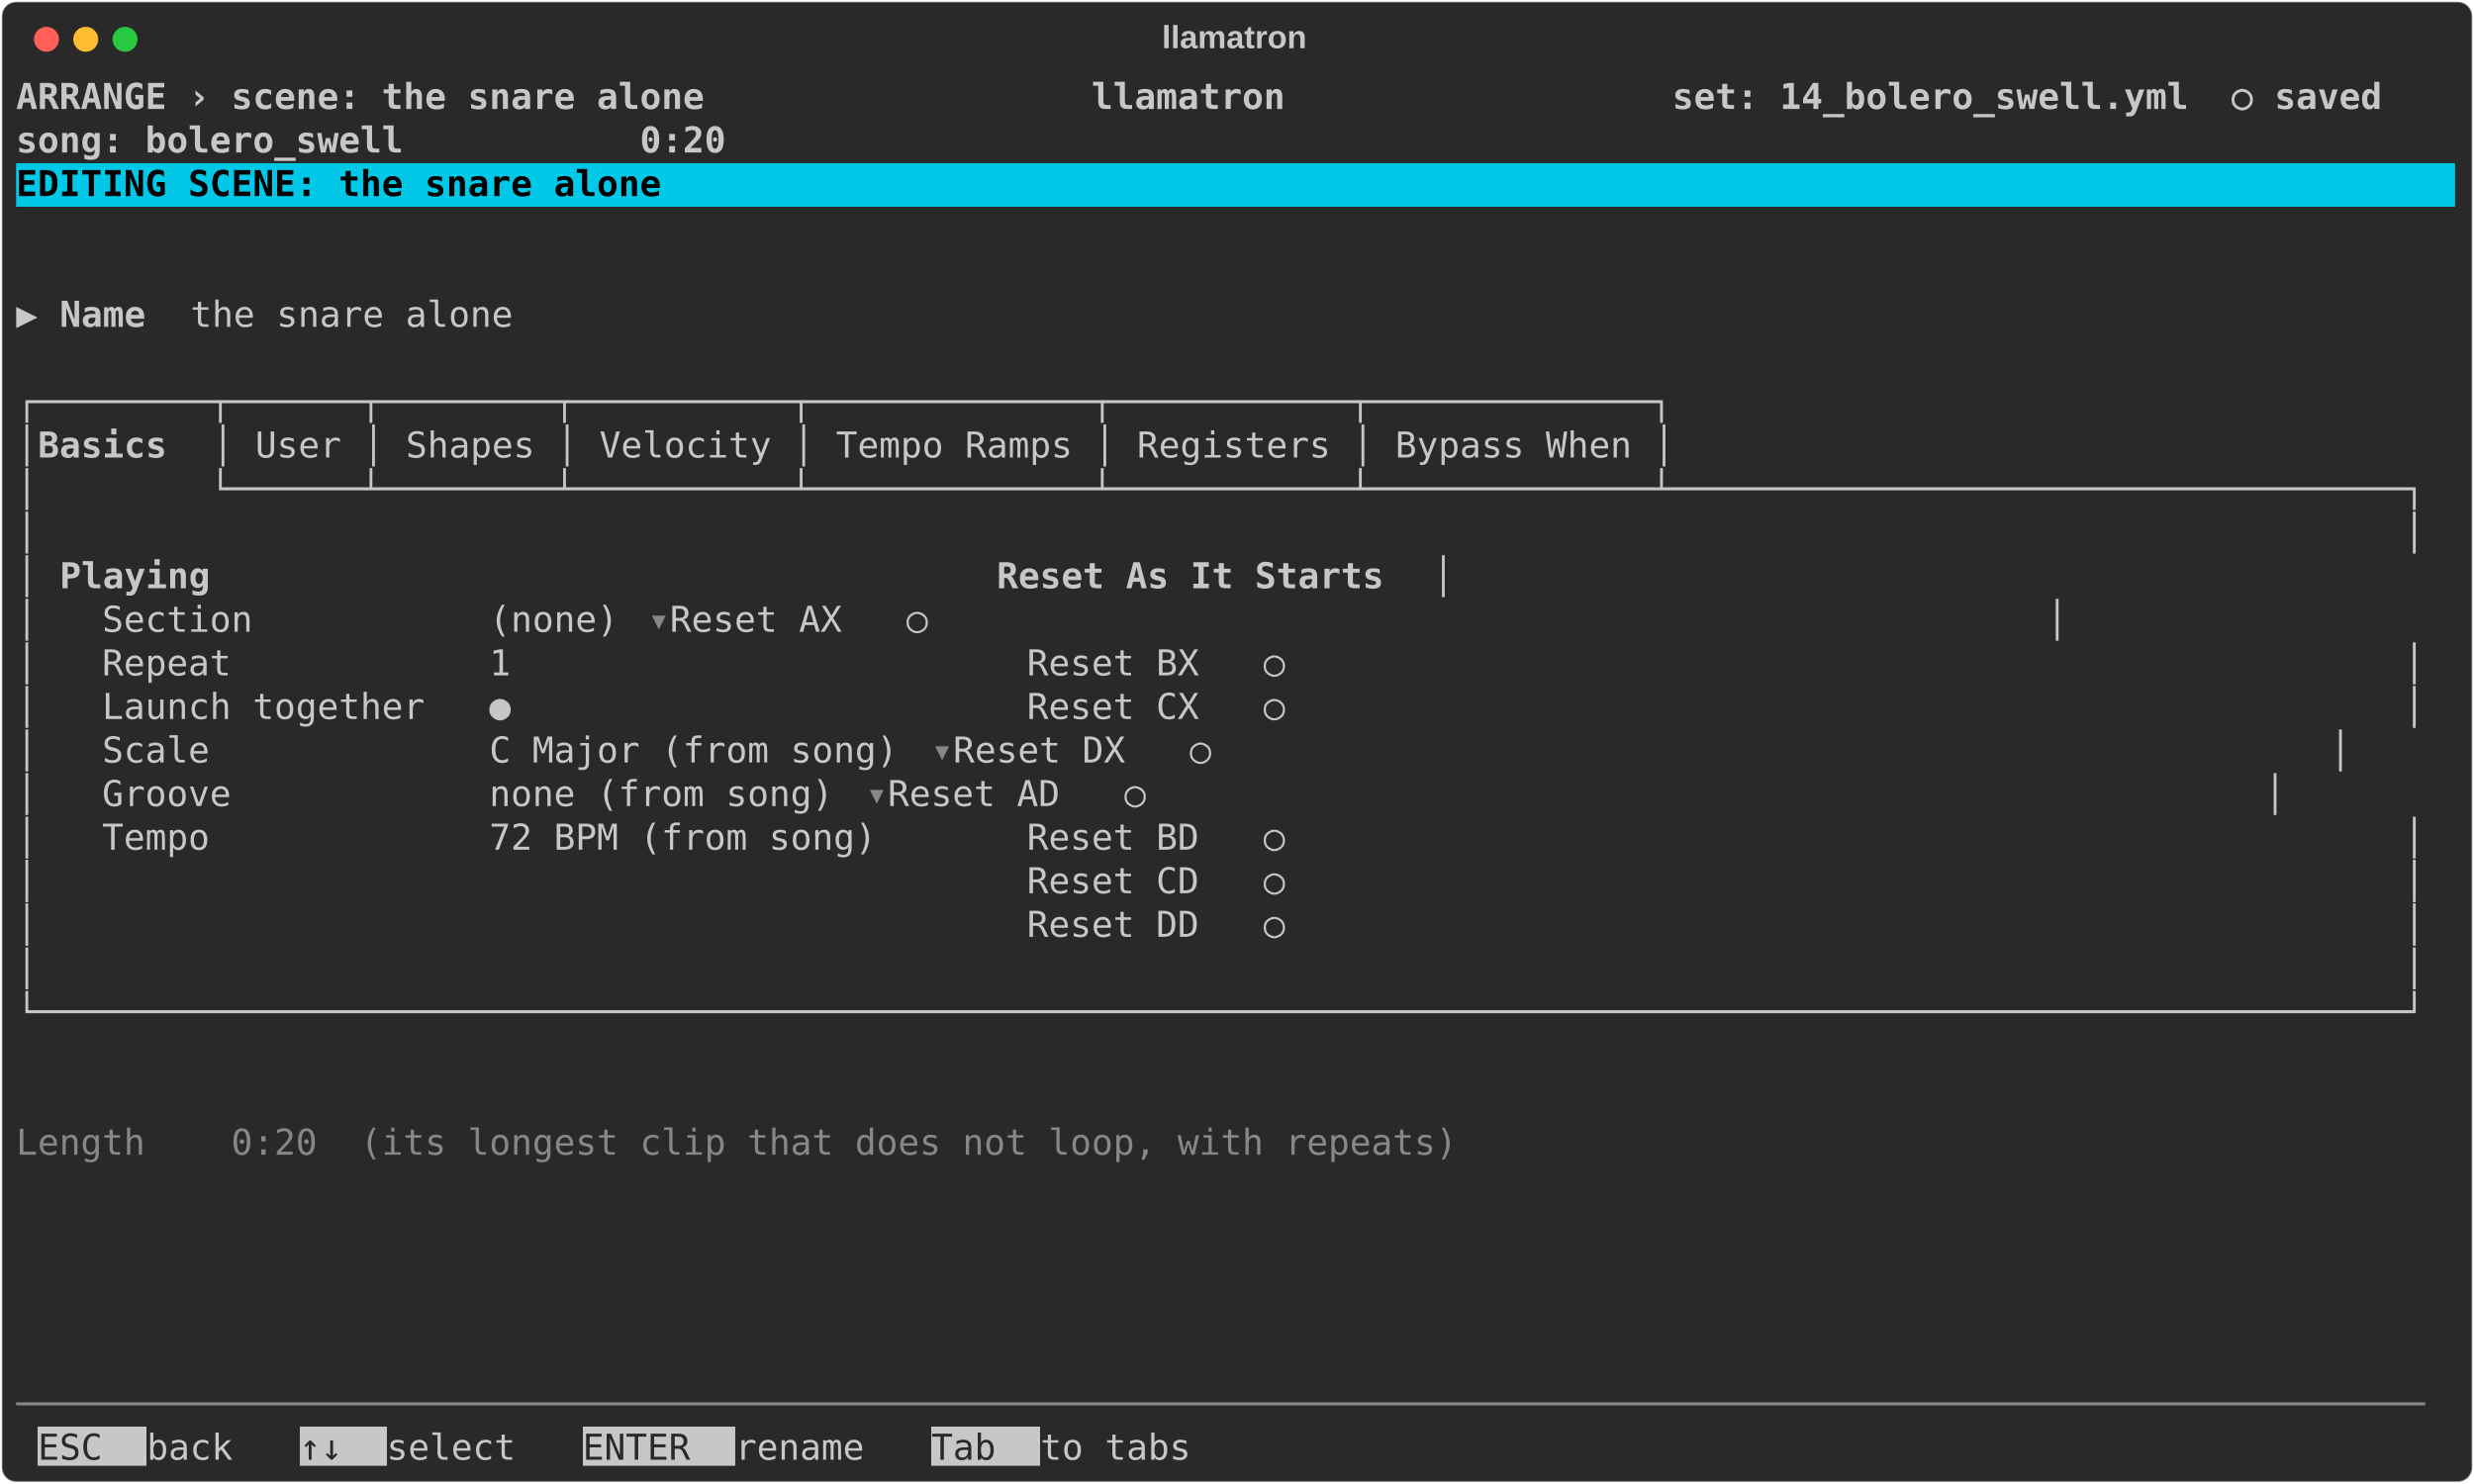
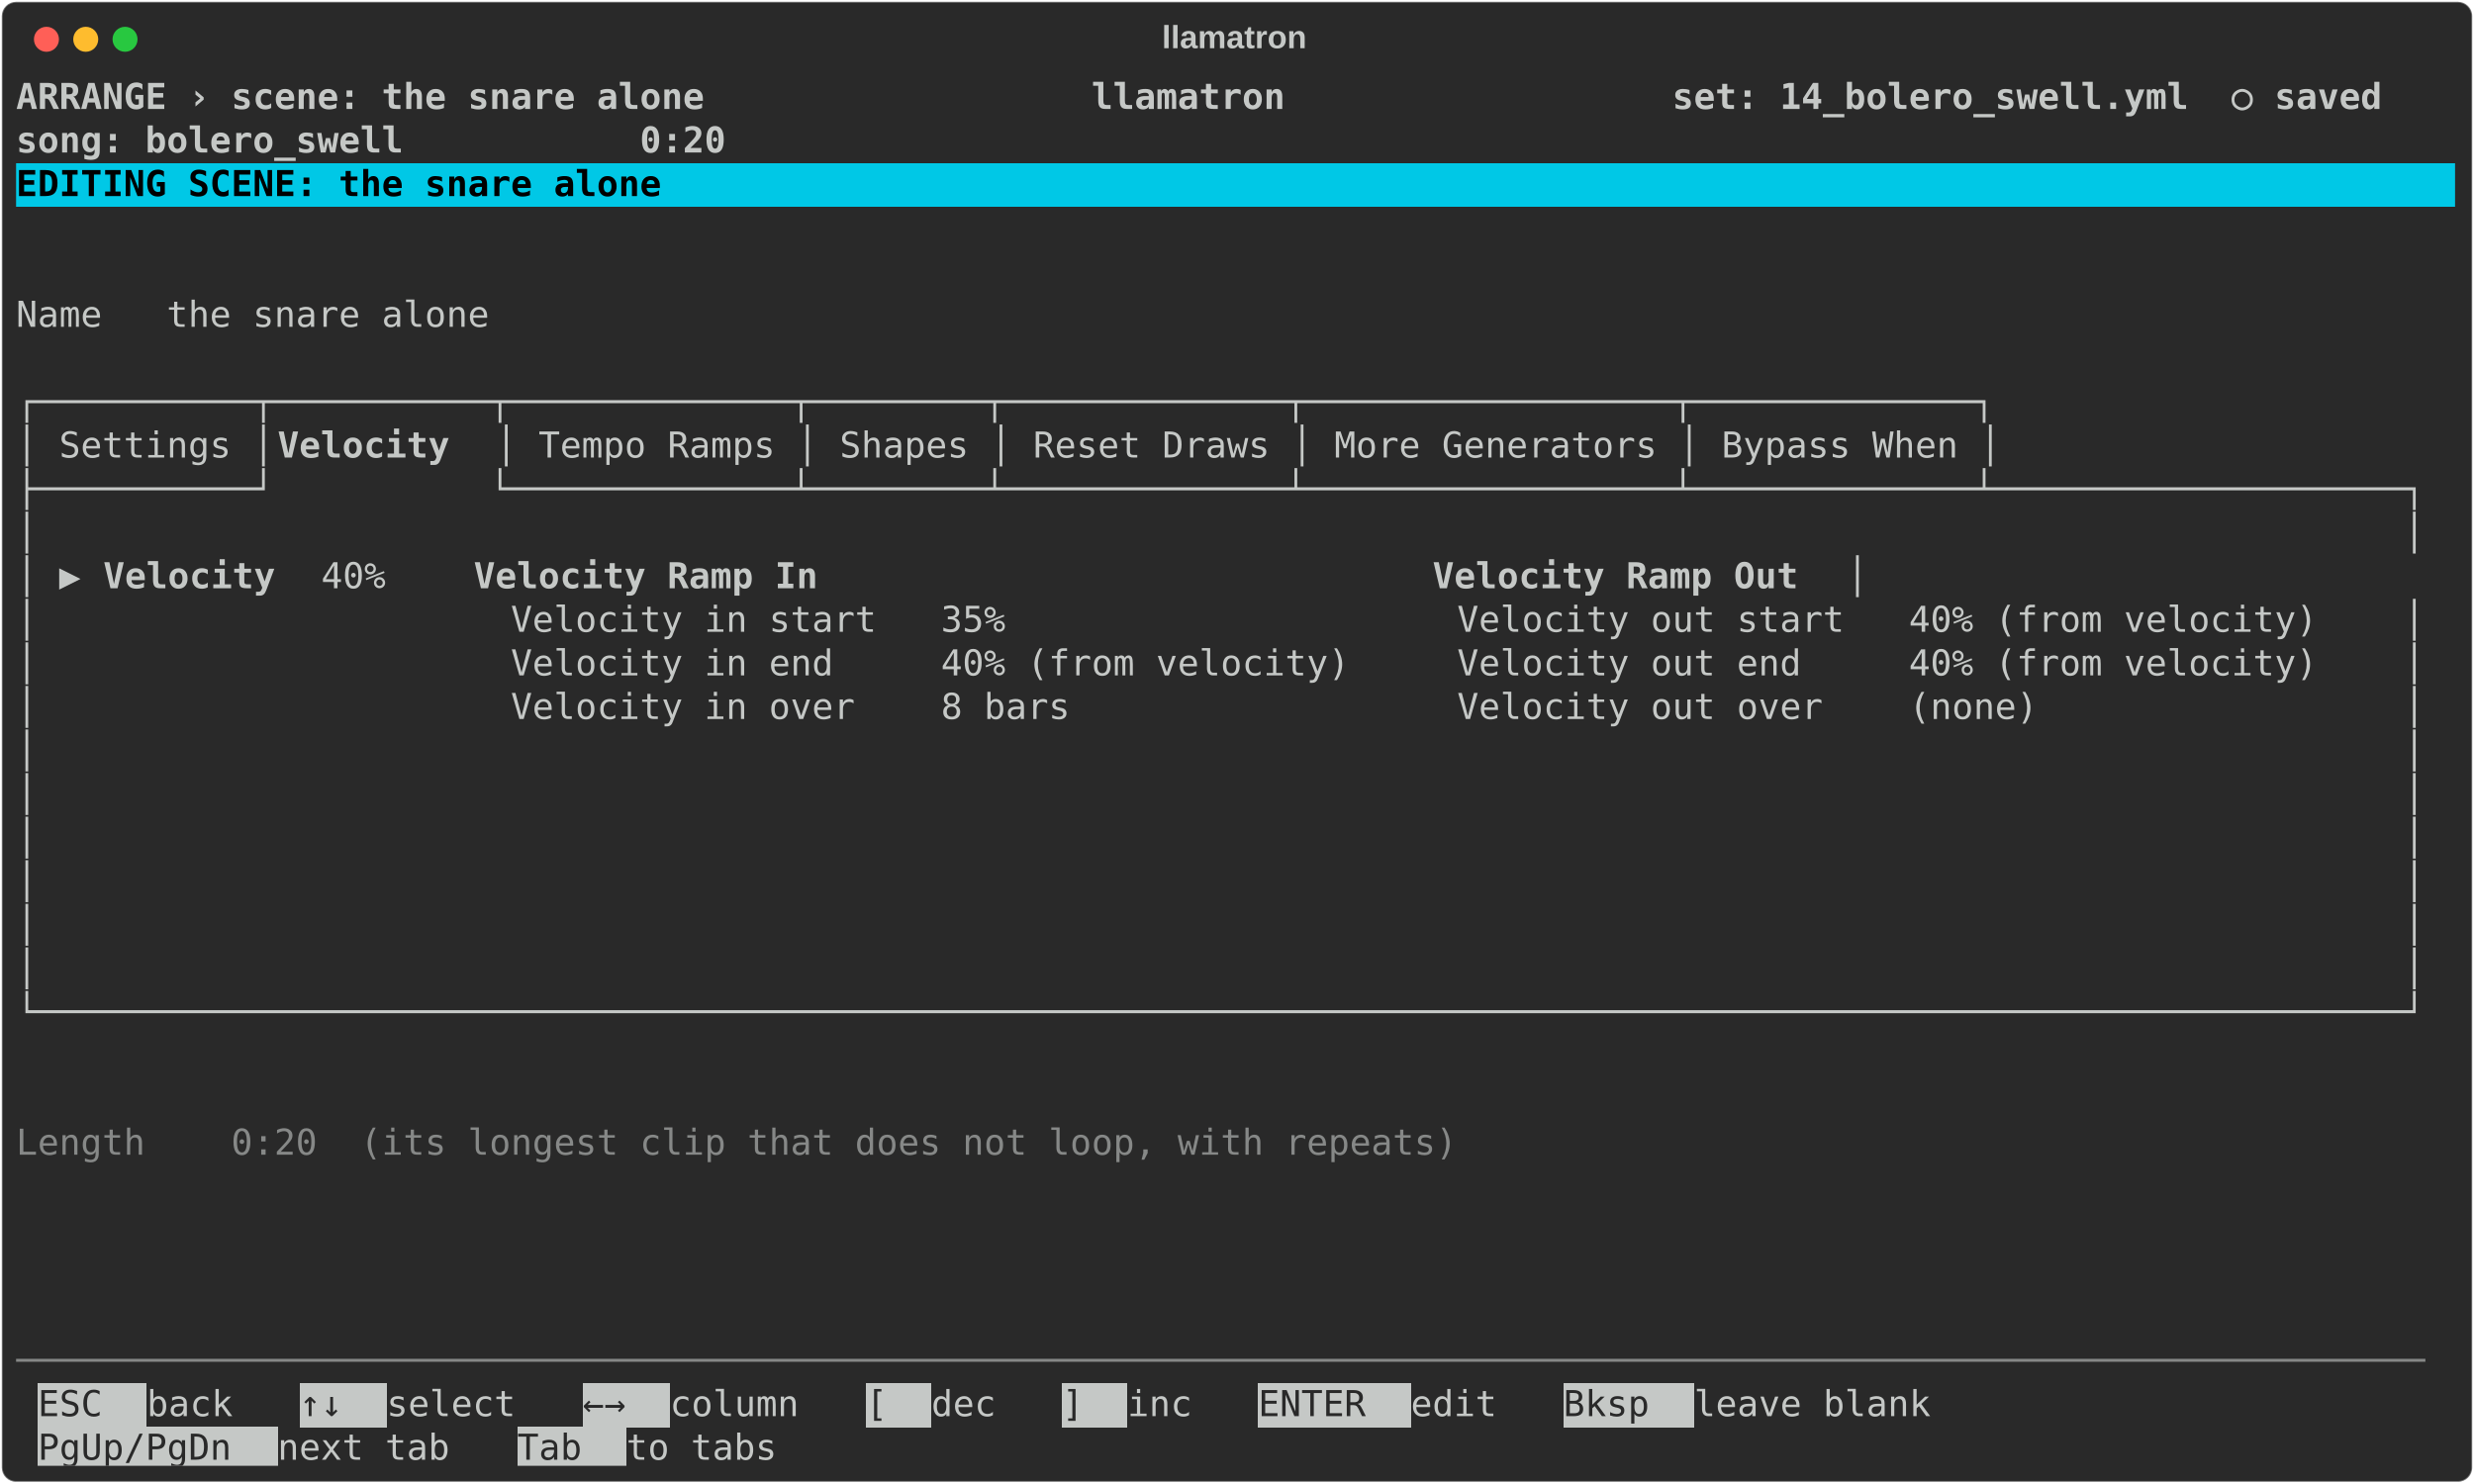
<svg xmlns="http://www.w3.org/2000/svg" class="rich-terminal" viewBox="0 0 1385 830.8">
  <style>

    @font-face {
        font-family: "Fira Code";
        src: local("FiraCode-Regular"),
                url("https://cdnjs.cloudflare.com/ajax/libs/firacode/6.2.0/woff2/FiraCode-Regular.woff2") format("woff2"),
                url("https://cdnjs.cloudflare.com/ajax/libs/firacode/6.2.0/woff/FiraCode-Regular.woff") format("woff");
        font-style: normal;
        font-weight: 400;
    }
    @font-face {
        font-family: "Fira Code";
        src: local("FiraCode-Bold"),
                url("https://cdnjs.cloudflare.com/ajax/libs/firacode/6.2.0/woff2/FiraCode-Bold.woff2") format("woff2"),
                url("https://cdnjs.cloudflare.com/ajax/libs/firacode/6.2.0/woff/FiraCode-Bold.woff") format("woff");
        font-style: bold;
        font-weight: 700;
    }

    .terminal-scene_swell-matrix {
        font-family: Fira Code, monospace;
        font-size: 20px;
        line-height: 24.4px;
        font-variant-east-asian: full-width;
    }

    .terminal-scene_swell-title {
        font-size: 18px;
        font-weight: bold;
        font-family: arial;
    }

    .terminal-scene_swell-r1 { fill: #c5c8c6;font-weight: bold }
.terminal-scene_swell-r2 { fill: #c5c8c6 }
.terminal-scene_swell-r3 { fill: #000000;font-weight: bold }
.terminal-scene_swell-r4 { fill: #868887 }
.terminal-scene_swell-r5 { fill: #292929 }
    </style>
  <defs>
    <clipPath id="terminal-scene_swell-clip-terminal">
      <rect x="0" y="0" width="1365.4" height="779.8" />
    </clipPath>
    <clipPath id="terminal-scene_swell-line-0">
      <rect x="0" y="1.5" width="1366.4" height="24.65" />
    </clipPath>
    <clipPath id="terminal-scene_swell-line-1">
      <rect x="0" y="25.9" width="1366.4" height="24.65" />
    </clipPath>
    <clipPath id="terminal-scene_swell-line-2">
      <rect x="0" y="50.3" width="1366.4" height="24.65" />
    </clipPath>
    <clipPath id="terminal-scene_swell-line-3">
      <rect x="0" y="74.7" width="1366.4" height="24.65" />
    </clipPath>
    <clipPath id="terminal-scene_swell-line-4">
      <rect x="0" y="99.1" width="1366.4" height="24.65" />
    </clipPath>
    <clipPath id="terminal-scene_swell-line-5">
      <rect x="0" y="123.5" width="1366.4" height="24.65" />
    </clipPath>
    <clipPath id="terminal-scene_swell-line-6">
      <rect x="0" y="147.9" width="1366.4" height="24.65" />
    </clipPath>
    <clipPath id="terminal-scene_swell-line-7">
      <rect x="0" y="172.3" width="1366.4" height="24.65" />
    </clipPath>
    <clipPath id="terminal-scene_swell-line-8">
      <rect x="0" y="196.7" width="1366.4" height="24.65" />
    </clipPath>
    <clipPath id="terminal-scene_swell-line-9">
      <rect x="0" y="221.1" width="1366.4" height="24.65" />
    </clipPath>
    <clipPath id="terminal-scene_swell-line-10">
      <rect x="0" y="245.5" width="1366.4" height="24.65" />
    </clipPath>
    <clipPath id="terminal-scene_swell-line-11">
      <rect x="0" y="269.9" width="1366.4" height="24.65" />
    </clipPath>
    <clipPath id="terminal-scene_swell-line-12">
      <rect x="0" y="294.3" width="1366.4" height="24.65" />
    </clipPath>
    <clipPath id="terminal-scene_swell-line-13">
      <rect x="0" y="318.7" width="1366.4" height="24.65" />
    </clipPath>
    <clipPath id="terminal-scene_swell-line-14">
      <rect x="0" y="343.1" width="1366.4" height="24.65" />
    </clipPath>
    <clipPath id="terminal-scene_swell-line-15">
      <rect x="0" y="367.5" width="1366.4" height="24.65" />
    </clipPath>
    <clipPath id="terminal-scene_swell-line-16">
      <rect x="0" y="391.9" width="1366.4" height="24.65" />
    </clipPath>
    <clipPath id="terminal-scene_swell-line-17">
      <rect x="0" y="416.3" width="1366.4" height="24.65" />
    </clipPath>
    <clipPath id="terminal-scene_swell-line-18">
      <rect x="0" y="440.7" width="1366.4" height="24.65" />
    </clipPath>
    <clipPath id="terminal-scene_swell-line-19">
      <rect x="0" y="465.1" width="1366.4" height="24.65" />
    </clipPath>
    <clipPath id="terminal-scene_swell-line-20">
      <rect x="0" y="489.5" width="1366.4" height="24.65" />
    </clipPath>
    <clipPath id="terminal-scene_swell-line-21">
      <rect x="0" y="513.9" width="1366.4" height="24.65" />
    </clipPath>
    <clipPath id="terminal-scene_swell-line-22">
      <rect x="0" y="538.3" width="1366.4" height="24.65" />
    </clipPath>
    <clipPath id="terminal-scene_swell-line-23">
      <rect x="0" y="562.7" width="1366.4" height="24.65" />
    </clipPath>
    <clipPath id="terminal-scene_swell-line-24">
      <rect x="0" y="587.1" width="1366.4" height="24.65" />
    </clipPath>
    <clipPath id="terminal-scene_swell-line-25">
      <rect x="0" y="611.5" width="1366.4" height="24.65" />
    </clipPath>
    <clipPath id="terminal-scene_swell-line-26">
      <rect x="0" y="635.9" width="1366.4" height="24.65" />
    </clipPath>
    <clipPath id="terminal-scene_swell-line-27">
      <rect x="0" y="660.3" width="1366.4" height="24.65" />
    </clipPath>
    <clipPath id="terminal-scene_swell-line-28">
      <rect x="0" y="684.7" width="1366.4" height="24.65" />
    </clipPath>
    <clipPath id="terminal-scene_swell-line-29">
      <rect x="0" y="709.1" width="1366.4" height="24.65" />
    </clipPath>
    <clipPath id="terminal-scene_swell-line-30">
      <rect x="0" y="733.5" width="1366.4" height="24.65" />
    </clipPath>
  </defs>
  <rect fill="#292929" stroke="rgba(255,255,255,0.35)" stroke-width="1" x="1" y="1" width="1383" height="828.8" rx="8" />
  <text class="terminal-scene_swell-title" fill="#c5c8c6" text-anchor="middle" x="691" y="27">llamatron</text>
  <g transform="translate(26,22)">
    <circle cx="0" cy="0" r="7" fill="#ff5f57" />
    <circle cx="22" cy="0" r="7" fill="#febc2e" />
    <circle cx="44" cy="0" r="7" fill="#28c840" />
  </g>
  <g transform="translate(9, 41)" clip-path="url(#terminal-scene_swell-clip-terminal)">
    <rect fill="#00c8e6" x="0" y="50.3" width="1366.4" height="24.65" shape-rendering="crispEdges" />
-     <rect fill="#c5c8c6" x="12.2" y="757.9" width="61" height="24.65" shape-rendering="crispEdges" />
-     <rect fill="#c5c8c6" x="158.6" y="757.9" width="48.8" height="24.65" shape-rendering="crispEdges" />
-     <rect fill="#c5c8c6" x="317.2" y="757.9" width="85.4" height="24.65" shape-rendering="crispEdges" />
-     <rect fill="#c5c8c6" x="512.4" y="757.9" width="61" height="24.65" shape-rendering="crispEdges" />
+     <rect fill="#c5c8c6" x="12.2" y="733.5" width="61" height="24.65" shape-rendering="crispEdges" />
+     <rect fill="#c5c8c6" x="158.6" y="733.5" width="48.8" height="24.65" shape-rendering="crispEdges" />
+     <rect fill="#c5c8c6" x="317.2" y="733.5" width="48.8" height="24.65" shape-rendering="crispEdges" />
+     <rect fill="#c5c8c6" x="475.8" y="733.5" width="36.6" height="24.65" shape-rendering="crispEdges" />
+     <rect fill="#c5c8c6" x="585.6" y="733.5" width="36.6" height="24.65" shape-rendering="crispEdges" />
+     <rect fill="#c5c8c6" x="695.4" y="733.5" width="85.4" height="24.65" shape-rendering="crispEdges" />
+     <rect fill="#c5c8c6" x="866.2" y="733.5" width="73.2" height="24.65" shape-rendering="crispEdges" />
+     <rect fill="#c5c8c6" x="12.2" y="757.9" width="134.2" height="24.65" shape-rendering="crispEdges" />
+     <rect fill="#c5c8c6" x="280.6" y="757.9" width="61" height="24.65" shape-rendering="crispEdges" />
    <g class="terminal-scene_swell-matrix">
      <text class="terminal-scene_swell-r1" x="0" y="20" textLength="1366.4" clip-path="url(#terminal-scene_swell-line-0)"> ARRANGE › scene: the snare alone                  llamatron                  set: 14_bolero_swell.yml  ○ saved </text>
      <text class="terminal-scene_swell-r2" x="1366.4" y="20" textLength="12.2" clip-path="url(#terminal-scene_swell-line-0)">
</text>
      <text class="terminal-scene_swell-r1" x="0" y="44.4" textLength="1366.4" clip-path="url(#terminal-scene_swell-line-1)">                                                                              song: bolero_swell           0:20 </text>
      <text class="terminal-scene_swell-r2" x="1366.4" y="44.4" textLength="12.2" clip-path="url(#terminal-scene_swell-line-1)">
</text>
      <text class="terminal-scene_swell-r3" x="0" y="68.8" textLength="1366.4" clip-path="url(#terminal-scene_swell-line-2)"> EDITING SCENE: the snare alone                                                                                 </text>
      <text class="terminal-scene_swell-r2" x="1366.4" y="68.8" textLength="12.2" clip-path="url(#terminal-scene_swell-line-2)">
</text>
      <text class="terminal-scene_swell-r2" x="1366.4" y="93.2" textLength="12.2" clip-path="url(#terminal-scene_swell-line-3)">
</text>
      <text class="terminal-scene_swell-r2" x="1366.4" y="117.6" textLength="12.2" clip-path="url(#terminal-scene_swell-line-4)">
</text>
-       <text class="terminal-scene_swell-r2" x="0" y="142" textLength="24.4" clip-path="url(#terminal-scene_swell-line-5)">▶ </text>
-       <text class="terminal-scene_swell-r1" x="24.4" y="142" textLength="73.2" clip-path="url(#terminal-scene_swell-line-5)">Name  </text>
-       <text class="terminal-scene_swell-r2" x="97.6" y="142" textLength="207.4" clip-path="url(#terminal-scene_swell-line-5)"> the snare alone </text>
+       <text class="terminal-scene_swell-r2" x="0" y="142" textLength="305" clip-path="url(#terminal-scene_swell-line-5)">  Name   the snare alone </text>
      <text class="terminal-scene_swell-r2" x="1366.4" y="142" textLength="12.2" clip-path="url(#terminal-scene_swell-line-5)">
</text>
      <text class="terminal-scene_swell-r2" x="1366.4" y="166.4" textLength="12.2" clip-path="url(#terminal-scene_swell-line-6)">
</text>
-       <text class="terminal-scene_swell-r2" x="0" y="190.8" textLength="939.4" clip-path="url(#terminal-scene_swell-line-7)">┌────────┬──────┬────────┬──────────┬─────────────┬───────────┬─────────────┐</text>
+       <text class="terminal-scene_swell-r2" x="0" y="190.8" textLength="1122.4" clip-path="url(#terminal-scene_swell-line-7)">┌──────────┬──────────┬─────────────┬────────┬─────────────┬─────────────────┬─────────────┐</text>
      <text class="terminal-scene_swell-r2" x="1366.4" y="190.8" textLength="12.2" clip-path="url(#terminal-scene_swell-line-7)">
</text>
-       <text class="terminal-scene_swell-r2" x="0" y="215.2" textLength="12.2" clip-path="url(#terminal-scene_swell-line-8)">│</text>
-       <text class="terminal-scene_swell-r1" x="12.2" y="215.2" textLength="97.6" clip-path="url(#terminal-scene_swell-line-8)"> Basics </text>
-       <text class="terminal-scene_swell-r2" x="109.8" y="215.2" textLength="829.6" clip-path="url(#terminal-scene_swell-line-8)">│ User │ Shapes │ Velocity │ Tempo Ramps │ Registers │ Bypass When │</text>
+       <text class="terminal-scene_swell-r2" x="0" y="215.2" textLength="146.4" clip-path="url(#terminal-scene_swell-line-8)">│ Settings │</text>
+       <text class="terminal-scene_swell-r1" x="146.4" y="215.2" textLength="122" clip-path="url(#terminal-scene_swell-line-8)"> Velocity </text>
+       <text class="terminal-scene_swell-r2" x="268.4" y="215.2" textLength="854" clip-path="url(#terminal-scene_swell-line-8)">│ Tempo Ramps │ Shapes │ Reset Draws │ More Generators │ Bypass When │</text>
      <text class="terminal-scene_swell-r2" x="1366.4" y="215.2" textLength="12.2" clip-path="url(#terminal-scene_swell-line-8)">
</text>
-       <text class="terminal-scene_swell-r2" x="0" y="239.6" textLength="1366.4" clip-path="url(#terminal-scene_swell-line-9)">│        └──────┴────────┴──────────┴─────────────┴───────────┴─────────────┴──────────────────────────────────┐</text>
+       <text class="terminal-scene_swell-r2" x="0" y="239.6" textLength="1366.4" clip-path="url(#terminal-scene_swell-line-9)">├──────────┘          └─────────────┴────────┴─────────────┴─────────────────┴─────────────┴───────────────────┐</text>
      <text class="terminal-scene_swell-r2" x="1366.4" y="239.6" textLength="12.2" clip-path="url(#terminal-scene_swell-line-9)">
</text>
      <text class="terminal-scene_swell-r2" x="0" y="264" textLength="1366.4" clip-path="url(#terminal-scene_swell-line-10)">│                                                                                                              │</text>
      <text class="terminal-scene_swell-r2" x="1366.4" y="264" textLength="12.2" clip-path="url(#terminal-scene_swell-line-10)">
</text>
-       <text class="terminal-scene_swell-r2" x="0" y="288.4" textLength="24.4" clip-path="url(#terminal-scene_swell-line-11)">│ </text>
-       <text class="terminal-scene_swell-r1" x="24.4" y="288.4" textLength="109.8" clip-path="url(#terminal-scene_swell-line-11)">  Playing</text>
-       <text class="terminal-scene_swell-r1" x="549" y="288.4" textLength="244" clip-path="url(#terminal-scene_swell-line-11)">  Reset As It Starts</text>
-       <text class="terminal-scene_swell-r2" x="793" y="288.4" textLength="573.4" clip-path="url(#terminal-scene_swell-line-11)">                                              │</text>
+       <text class="terminal-scene_swell-r2" x="0" y="288.4" textLength="48.8" clip-path="url(#terminal-scene_swell-line-11)">│ ▶ </text>
+       <text class="terminal-scene_swell-r1" x="48.8" y="288.4" textLength="122" clip-path="url(#terminal-scene_swell-line-11)">Velocity  </text>
+       <text class="terminal-scene_swell-r2" x="170.8" y="288.4" textLength="85.4" clip-path="url(#terminal-scene_swell-line-11)"> 40%   </text>
+       <text class="terminal-scene_swell-r1" x="256.2" y="288.4" textLength="219.6" clip-path="url(#terminal-scene_swell-line-11)">  Velocity Ramp In</text>
+       <text class="terminal-scene_swell-r1" x="793" y="288.4" textLength="231.8" clip-path="url(#terminal-scene_swell-line-11)">  Velocity Ramp Out</text>
+       <text class="terminal-scene_swell-r2" x="1024.8" y="288.4" textLength="341.6" clip-path="url(#terminal-scene_swell-line-11)">                           │</text>
      <text class="terminal-scene_swell-r2" x="1366.4" y="288.4" textLength="12.2" clip-path="url(#terminal-scene_swell-line-11)">
</text>
-       <text class="terminal-scene_swell-r2" x="0" y="312.8" textLength="353.8" clip-path="url(#terminal-scene_swell-line-12)">│   Section           (none) </text>
-       <text class="terminal-scene_swell-r4" x="353.8" y="312.8" textLength="12.2" clip-path="url(#terminal-scene_swell-line-12)">▾</text>
-       <text class="terminal-scene_swell-r2" x="366" y="312.8" textLength="1000.4" clip-path="url(#terminal-scene_swell-line-12)">                 Reset AX   ○                                                    │</text>
+       <text class="terminal-scene_swell-r2" x="0" y="312.8" textLength="1366.4" clip-path="url(#terminal-scene_swell-line-12)">│                      Velocity in start   35%                     Velocity out start   40% (from velocity)    │</text>
      <text class="terminal-scene_swell-r2" x="1366.4" y="312.8" textLength="12.2" clip-path="url(#terminal-scene_swell-line-12)">
</text>
-       <text class="terminal-scene_swell-r2" x="0" y="337.2" textLength="1366.4" clip-path="url(#terminal-scene_swell-line-13)">│   Repeat            1                        Reset BX   ○                                                    │</text>
+       <text class="terminal-scene_swell-r2" x="0" y="337.2" textLength="1366.4" clip-path="url(#terminal-scene_swell-line-13)">│                      Velocity in end     40% (from velocity)     Velocity out end     40% (from velocity)    │</text>
      <text class="terminal-scene_swell-r2" x="1366.4" y="337.2" textLength="12.2" clip-path="url(#terminal-scene_swell-line-13)">
</text>
-       <text class="terminal-scene_swell-r2" x="0" y="361.6" textLength="1366.4" clip-path="url(#terminal-scene_swell-line-14)">│   Launch together   ●                        Reset CX   ○                                                    │</text>
+       <text class="terminal-scene_swell-r2" x="0" y="361.6" textLength="1366.4" clip-path="url(#terminal-scene_swell-line-14)">│                      Velocity in over    8 bars                  Velocity out over    (none)                 │</text>
      <text class="terminal-scene_swell-r2" x="1366.4" y="361.6" textLength="12.2" clip-path="url(#terminal-scene_swell-line-14)">
</text>
-       <text class="terminal-scene_swell-r2" x="0" y="386" textLength="512.4" clip-path="url(#terminal-scene_swell-line-15)">│   Scale             C Major (from song) </text>
-       <text class="terminal-scene_swell-r4" x="512.4" y="386" textLength="12.2" clip-path="url(#terminal-scene_swell-line-15)">▾</text>
-       <text class="terminal-scene_swell-r2" x="524.6" y="386" textLength="841.8" clip-path="url(#terminal-scene_swell-line-15)">    Reset DX   ○                                                    │</text>
+       <text class="terminal-scene_swell-r2" x="0" y="386" textLength="1366.4" clip-path="url(#terminal-scene_swell-line-15)">│                                                                                                              │</text>
      <text class="terminal-scene_swell-r2" x="1366.4" y="386" textLength="12.2" clip-path="url(#terminal-scene_swell-line-15)">
</text>
-       <text class="terminal-scene_swell-r2" x="0" y="410.4" textLength="475.8" clip-path="url(#terminal-scene_swell-line-16)">│   Groove            none (from song) </text>
-       <text class="terminal-scene_swell-r4" x="475.8" y="410.4" textLength="12.2" clip-path="url(#terminal-scene_swell-line-16)">▾</text>
-       <text class="terminal-scene_swell-r2" x="488" y="410.4" textLength="878.4" clip-path="url(#terminal-scene_swell-line-16)">       Reset AD   ○                                                    │</text>
+       <text class="terminal-scene_swell-r2" x="0" y="410.4" textLength="1366.4" clip-path="url(#terminal-scene_swell-line-16)">│                                                                                                              │</text>
      <text class="terminal-scene_swell-r2" x="1366.4" y="410.4" textLength="12.2" clip-path="url(#terminal-scene_swell-line-16)">
</text>
-       <text class="terminal-scene_swell-r2" x="0" y="434.8" textLength="1366.4" clip-path="url(#terminal-scene_swell-line-17)">│   Tempo             72 BPM (from song)       Reset BD   ○                                                    │</text>
+       <text class="terminal-scene_swell-r2" x="0" y="434.8" textLength="1366.4" clip-path="url(#terminal-scene_swell-line-17)">│                                                                                                              │</text>
      <text class="terminal-scene_swell-r2" x="1366.4" y="434.8" textLength="12.2" clip-path="url(#terminal-scene_swell-line-17)">
</text>
-       <text class="terminal-scene_swell-r2" x="0" y="459.2" textLength="1366.4" clip-path="url(#terminal-scene_swell-line-18)">│                                              Reset CD   ○                                                    │</text>
+       <text class="terminal-scene_swell-r2" x="0" y="459.2" textLength="1366.4" clip-path="url(#terminal-scene_swell-line-18)">│                                                                                                              │</text>
      <text class="terminal-scene_swell-r2" x="1366.4" y="459.2" textLength="12.2" clip-path="url(#terminal-scene_swell-line-18)">
</text>
-       <text class="terminal-scene_swell-r2" x="0" y="483.6" textLength="1366.4" clip-path="url(#terminal-scene_swell-line-19)">│                                              Reset DD   ○                                                    │</text>
+       <text class="terminal-scene_swell-r2" x="0" y="483.6" textLength="1366.4" clip-path="url(#terminal-scene_swell-line-19)">│                                                                                                              │</text>
      <text class="terminal-scene_swell-r2" x="1366.4" y="483.6" textLength="12.2" clip-path="url(#terminal-scene_swell-line-19)">
</text>
      <text class="terminal-scene_swell-r2" x="0" y="508" textLength="1366.4" clip-path="url(#terminal-scene_swell-line-20)">│                                                                                                              │</text>
      <text class="terminal-scene_swell-r2" x="1366.4" y="508" textLength="12.2" clip-path="url(#terminal-scene_swell-line-20)">
</text>
      <text class="terminal-scene_swell-r2" x="0" y="532.4" textLength="1366.4" clip-path="url(#terminal-scene_swell-line-21)">└──────────────────────────────────────────────────────────────────────────────────────────────────────────────┘</text>
      <text class="terminal-scene_swell-r2" x="1366.4" y="532.4" textLength="12.2" clip-path="url(#terminal-scene_swell-line-21)">
</text>
      <text class="terminal-scene_swell-r2" x="1366.4" y="556.8" textLength="12.2" clip-path="url(#terminal-scene_swell-line-22)">
</text>
      <text class="terminal-scene_swell-r2" x="1366.4" y="581.2" textLength="12.2" clip-path="url(#terminal-scene_swell-line-23)">
</text>
      <text class="terminal-scene_swell-r4" x="0" y="605.6" textLength="841.8" clip-path="url(#terminal-scene_swell-line-24)">  Length    0:20  (its longest clip that does not loop, with repeats)</text>
      <text class="terminal-scene_swell-r2" x="1366.4" y="605.6" textLength="12.2" clip-path="url(#terminal-scene_swell-line-24)">
</text>
      <text class="terminal-scene_swell-r2" x="1366.4" y="630" textLength="12.2" clip-path="url(#terminal-scene_swell-line-25)">
</text>
      <text class="terminal-scene_swell-r2" x="1366.4" y="654.4" textLength="12.2" clip-path="url(#terminal-scene_swell-line-26)">
</text>
      <text class="terminal-scene_swell-r2" x="1366.4" y="678.8" textLength="12.2" clip-path="url(#terminal-scene_swell-line-27)">
</text>
      <text class="terminal-scene_swell-r2" x="1366.4" y="703.2" textLength="12.2" clip-path="url(#terminal-scene_swell-line-28)">
</text>
+       <text class="terminal-scene_swell-r4" x="0" y="727.6" textLength="1366.4" clip-path="url(#terminal-scene_swell-line-29)">────────────────────────────────────────────────────────────────────────────────────────────────────────────────</text>
      <text class="terminal-scene_swell-r2" x="1366.4" y="727.6" textLength="12.2" clip-path="url(#terminal-scene_swell-line-29)">
</text>
-       <text class="terminal-scene_swell-r4" x="0" y="752" textLength="1366.4" clip-path="url(#terminal-scene_swell-line-30)">────────────────────────────────────────────────────────────────────────────────────────────────────────────────</text>
+       <text class="terminal-scene_swell-r5" x="12.2" y="752" textLength="61" clip-path="url(#terminal-scene_swell-line-30)"> ESC </text>
+       <text class="terminal-scene_swell-r2" x="73.2" y="752" textLength="85.4" clip-path="url(#terminal-scene_swell-line-30)"> back  </text>
+       <text class="terminal-scene_swell-r5" x="158.6" y="752" textLength="48.8" clip-path="url(#terminal-scene_swell-line-30)"> ↑↓ </text>
+       <text class="terminal-scene_swell-r2" x="207.4" y="752" textLength="109.8" clip-path="url(#terminal-scene_swell-line-30)"> select  </text>
+       <text class="terminal-scene_swell-r5" x="317.2" y="752" textLength="48.8" clip-path="url(#terminal-scene_swell-line-30)"> ←→ </text>
+       <text class="terminal-scene_swell-r2" x="366" y="752" textLength="109.8" clip-path="url(#terminal-scene_swell-line-30)"> column  </text>
+       <text class="terminal-scene_swell-r5" x="475.8" y="752" textLength="36.6" clip-path="url(#terminal-scene_swell-line-30)"> [ </text>
+       <text class="terminal-scene_swell-r2" x="512.4" y="752" textLength="73.2" clip-path="url(#terminal-scene_swell-line-30)"> dec  </text>
+       <text class="terminal-scene_swell-r5" x="585.6" y="752" textLength="36.6" clip-path="url(#terminal-scene_swell-line-30)"> ] </text>
+       <text class="terminal-scene_swell-r2" x="622.2" y="752" textLength="73.2" clip-path="url(#terminal-scene_swell-line-30)"> inc  </text>
+       <text class="terminal-scene_swell-r5" x="695.4" y="752" textLength="85.4" clip-path="url(#terminal-scene_swell-line-30)"> ENTER </text>
+       <text class="terminal-scene_swell-r2" x="780.8" y="752" textLength="85.4" clip-path="url(#terminal-scene_swell-line-30)"> edit  </text>
+       <text class="terminal-scene_swell-r5" x="866.2" y="752" textLength="73.2" clip-path="url(#terminal-scene_swell-line-30)"> Bksp </text>
+       <text class="terminal-scene_swell-r2" x="939.4" y="752" textLength="170.8" clip-path="url(#terminal-scene_swell-line-30)"> leave blank  </text>
      <text class="terminal-scene_swell-r2" x="1366.4" y="752" textLength="12.2" clip-path="url(#terminal-scene_swell-line-30)">
</text>
-       <text class="terminal-scene_swell-r5" x="12.2" y="776.4" textLength="61" clip-path="url(#terminal-scene_swell-line-31)"> ESC </text>
-       <text class="terminal-scene_swell-r2" x="73.2" y="776.4" textLength="85.4" clip-path="url(#terminal-scene_swell-line-31)"> back  </text>
-       <text class="terminal-scene_swell-r5" x="158.6" y="776.4" textLength="48.8" clip-path="url(#terminal-scene_swell-line-31)"> ↑↓ </text>
-       <text class="terminal-scene_swell-r2" x="207.4" y="776.4" textLength="109.8" clip-path="url(#terminal-scene_swell-line-31)"> select  </text>
-       <text class="terminal-scene_swell-r5" x="317.2" y="776.4" textLength="85.4" clip-path="url(#terminal-scene_swell-line-31)"> ENTER </text>
-       <text class="terminal-scene_swell-r2" x="402.6" y="776.4" textLength="109.8" clip-path="url(#terminal-scene_swell-line-31)"> rename  </text>
-       <text class="terminal-scene_swell-r5" x="512.4" y="776.4" textLength="61" clip-path="url(#terminal-scene_swell-line-31)"> Tab </text>
-       <text class="terminal-scene_swell-r2" x="573.4" y="776.4" textLength="122" clip-path="url(#terminal-scene_swell-line-31)"> to tabs  </text>
+       <text class="terminal-scene_swell-r5" x="12.2" y="776.4" textLength="134.2" clip-path="url(#terminal-scene_swell-line-31)"> PgUp/PgDn </text>
+       <text class="terminal-scene_swell-r2" x="146.4" y="776.4" textLength="134.2" clip-path="url(#terminal-scene_swell-line-31)"> next tab  </text>
+       <text class="terminal-scene_swell-r5" x="280.6" y="776.4" textLength="61" clip-path="url(#terminal-scene_swell-line-31)"> Tab </text>
+       <text class="terminal-scene_swell-r2" x="341.6" y="776.4" textLength="122" clip-path="url(#terminal-scene_swell-line-31)"> to tabs  </text>
    </g>
  </g>
</svg>
